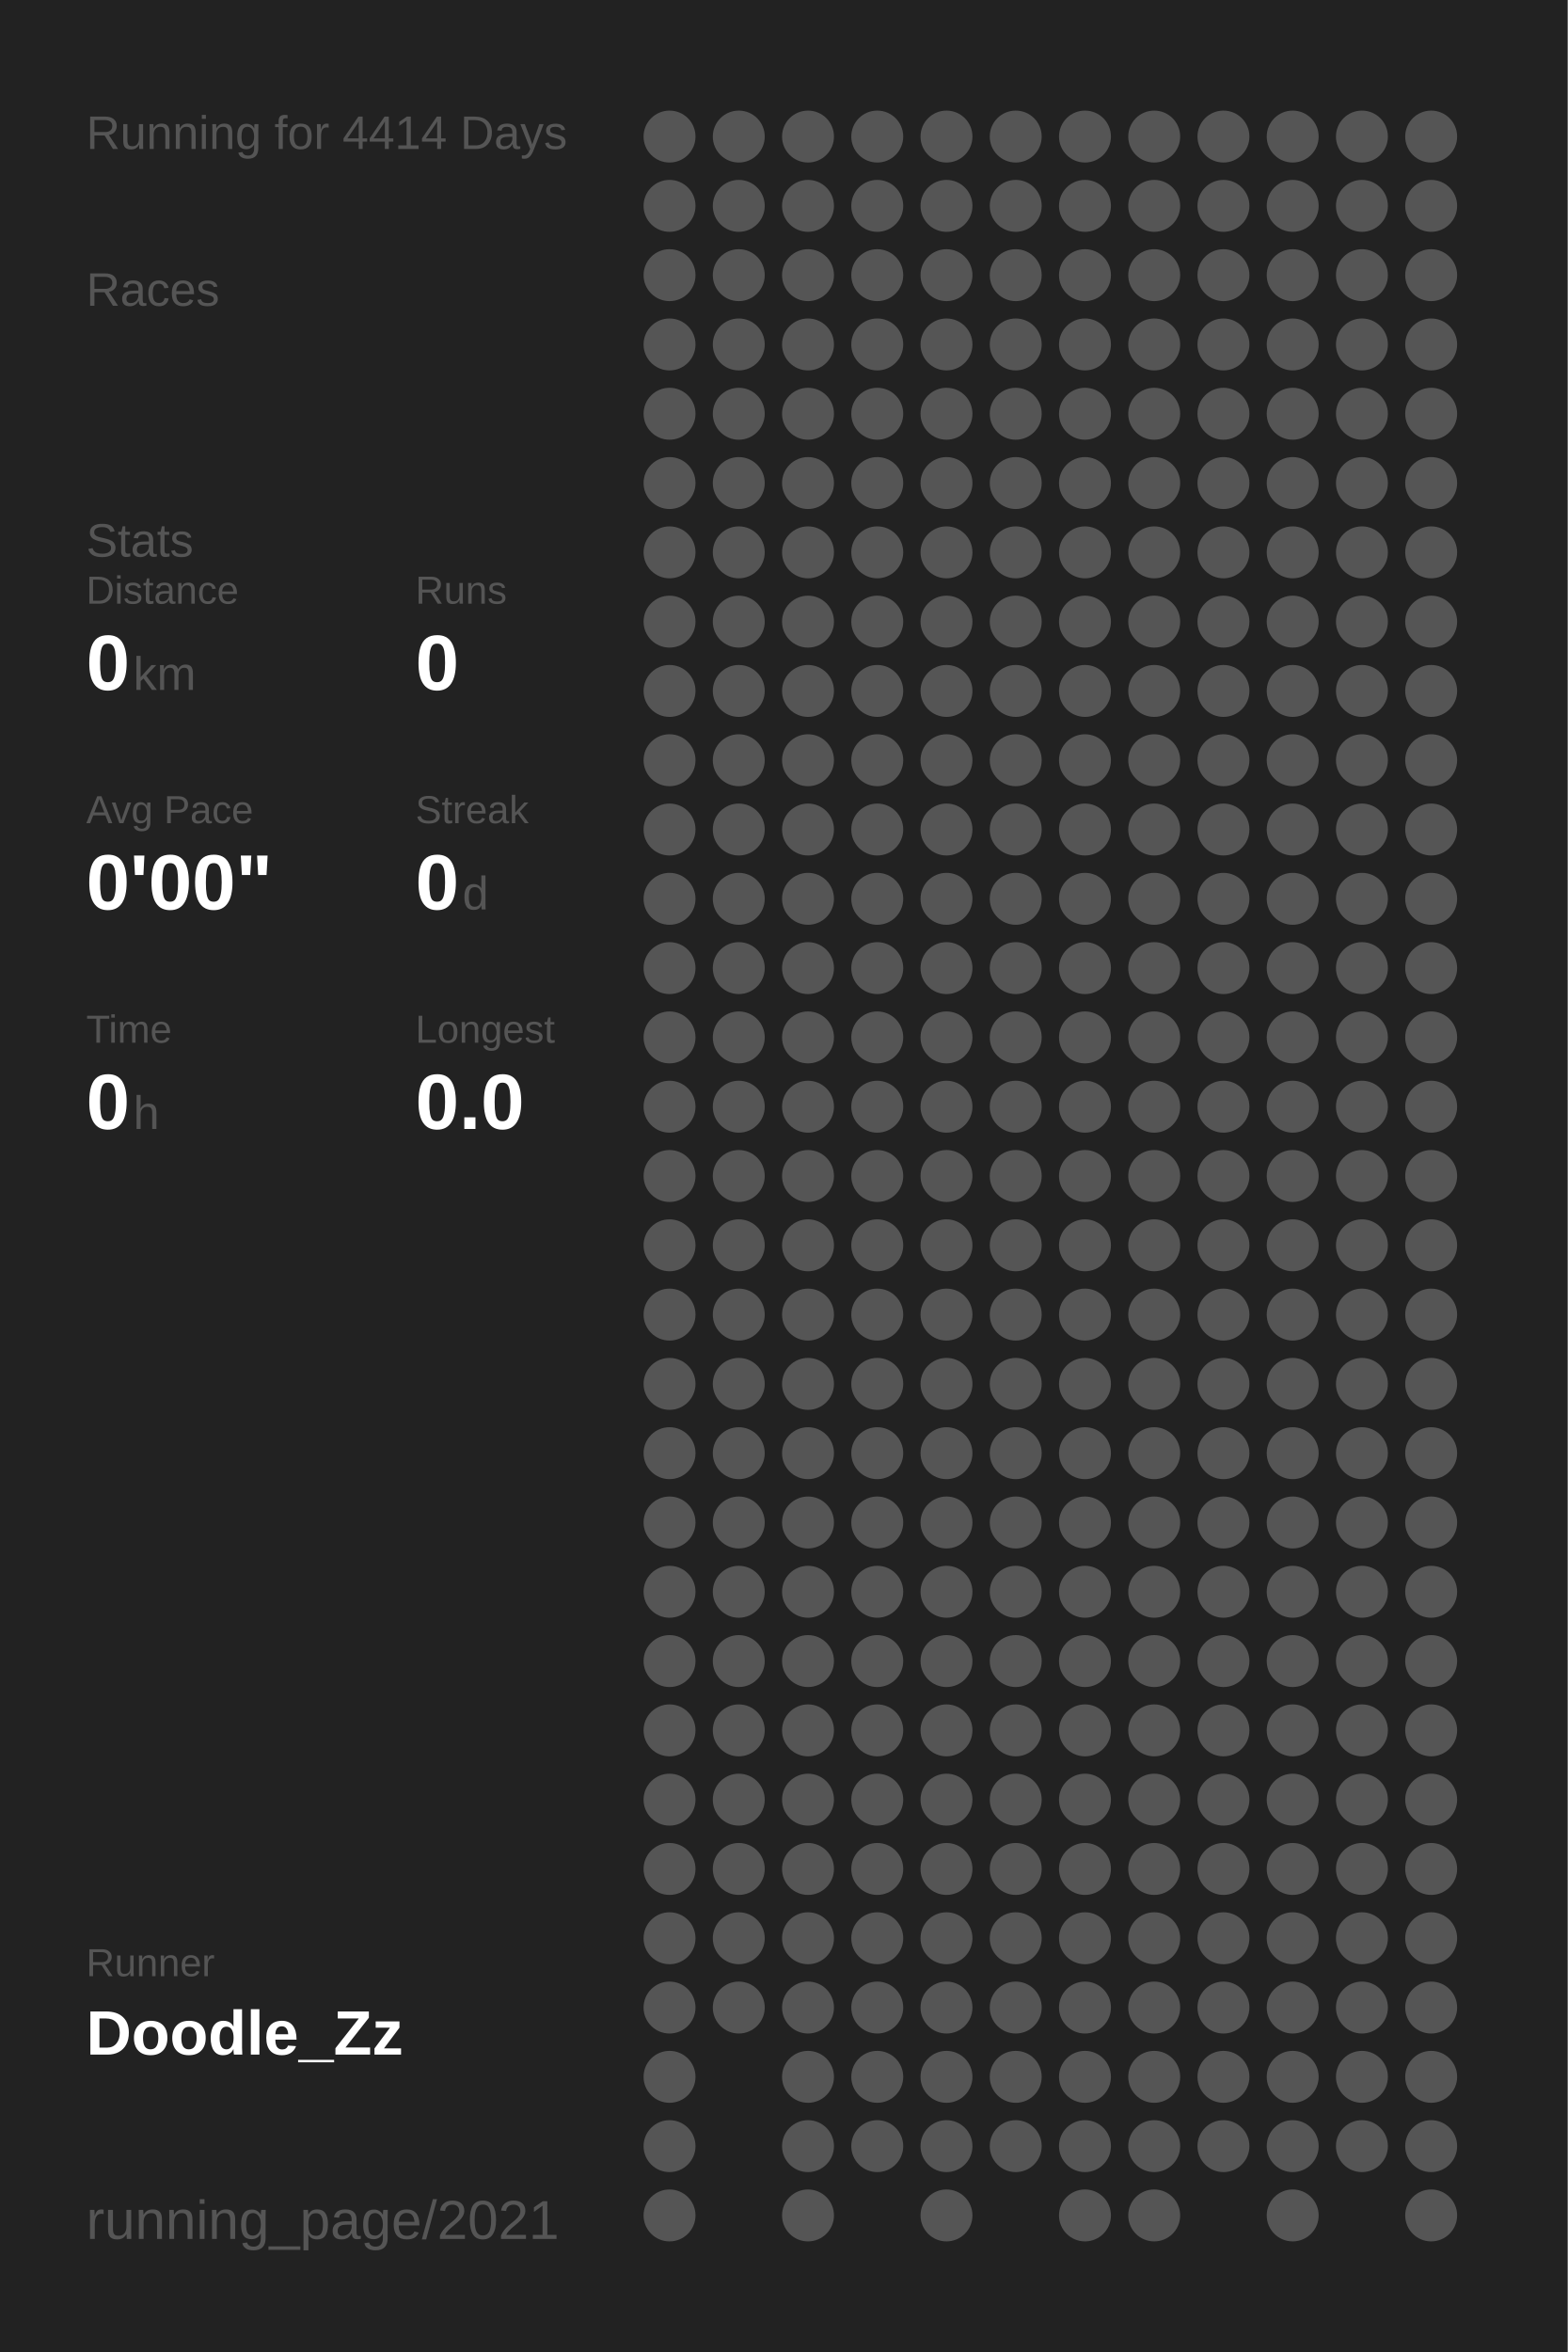
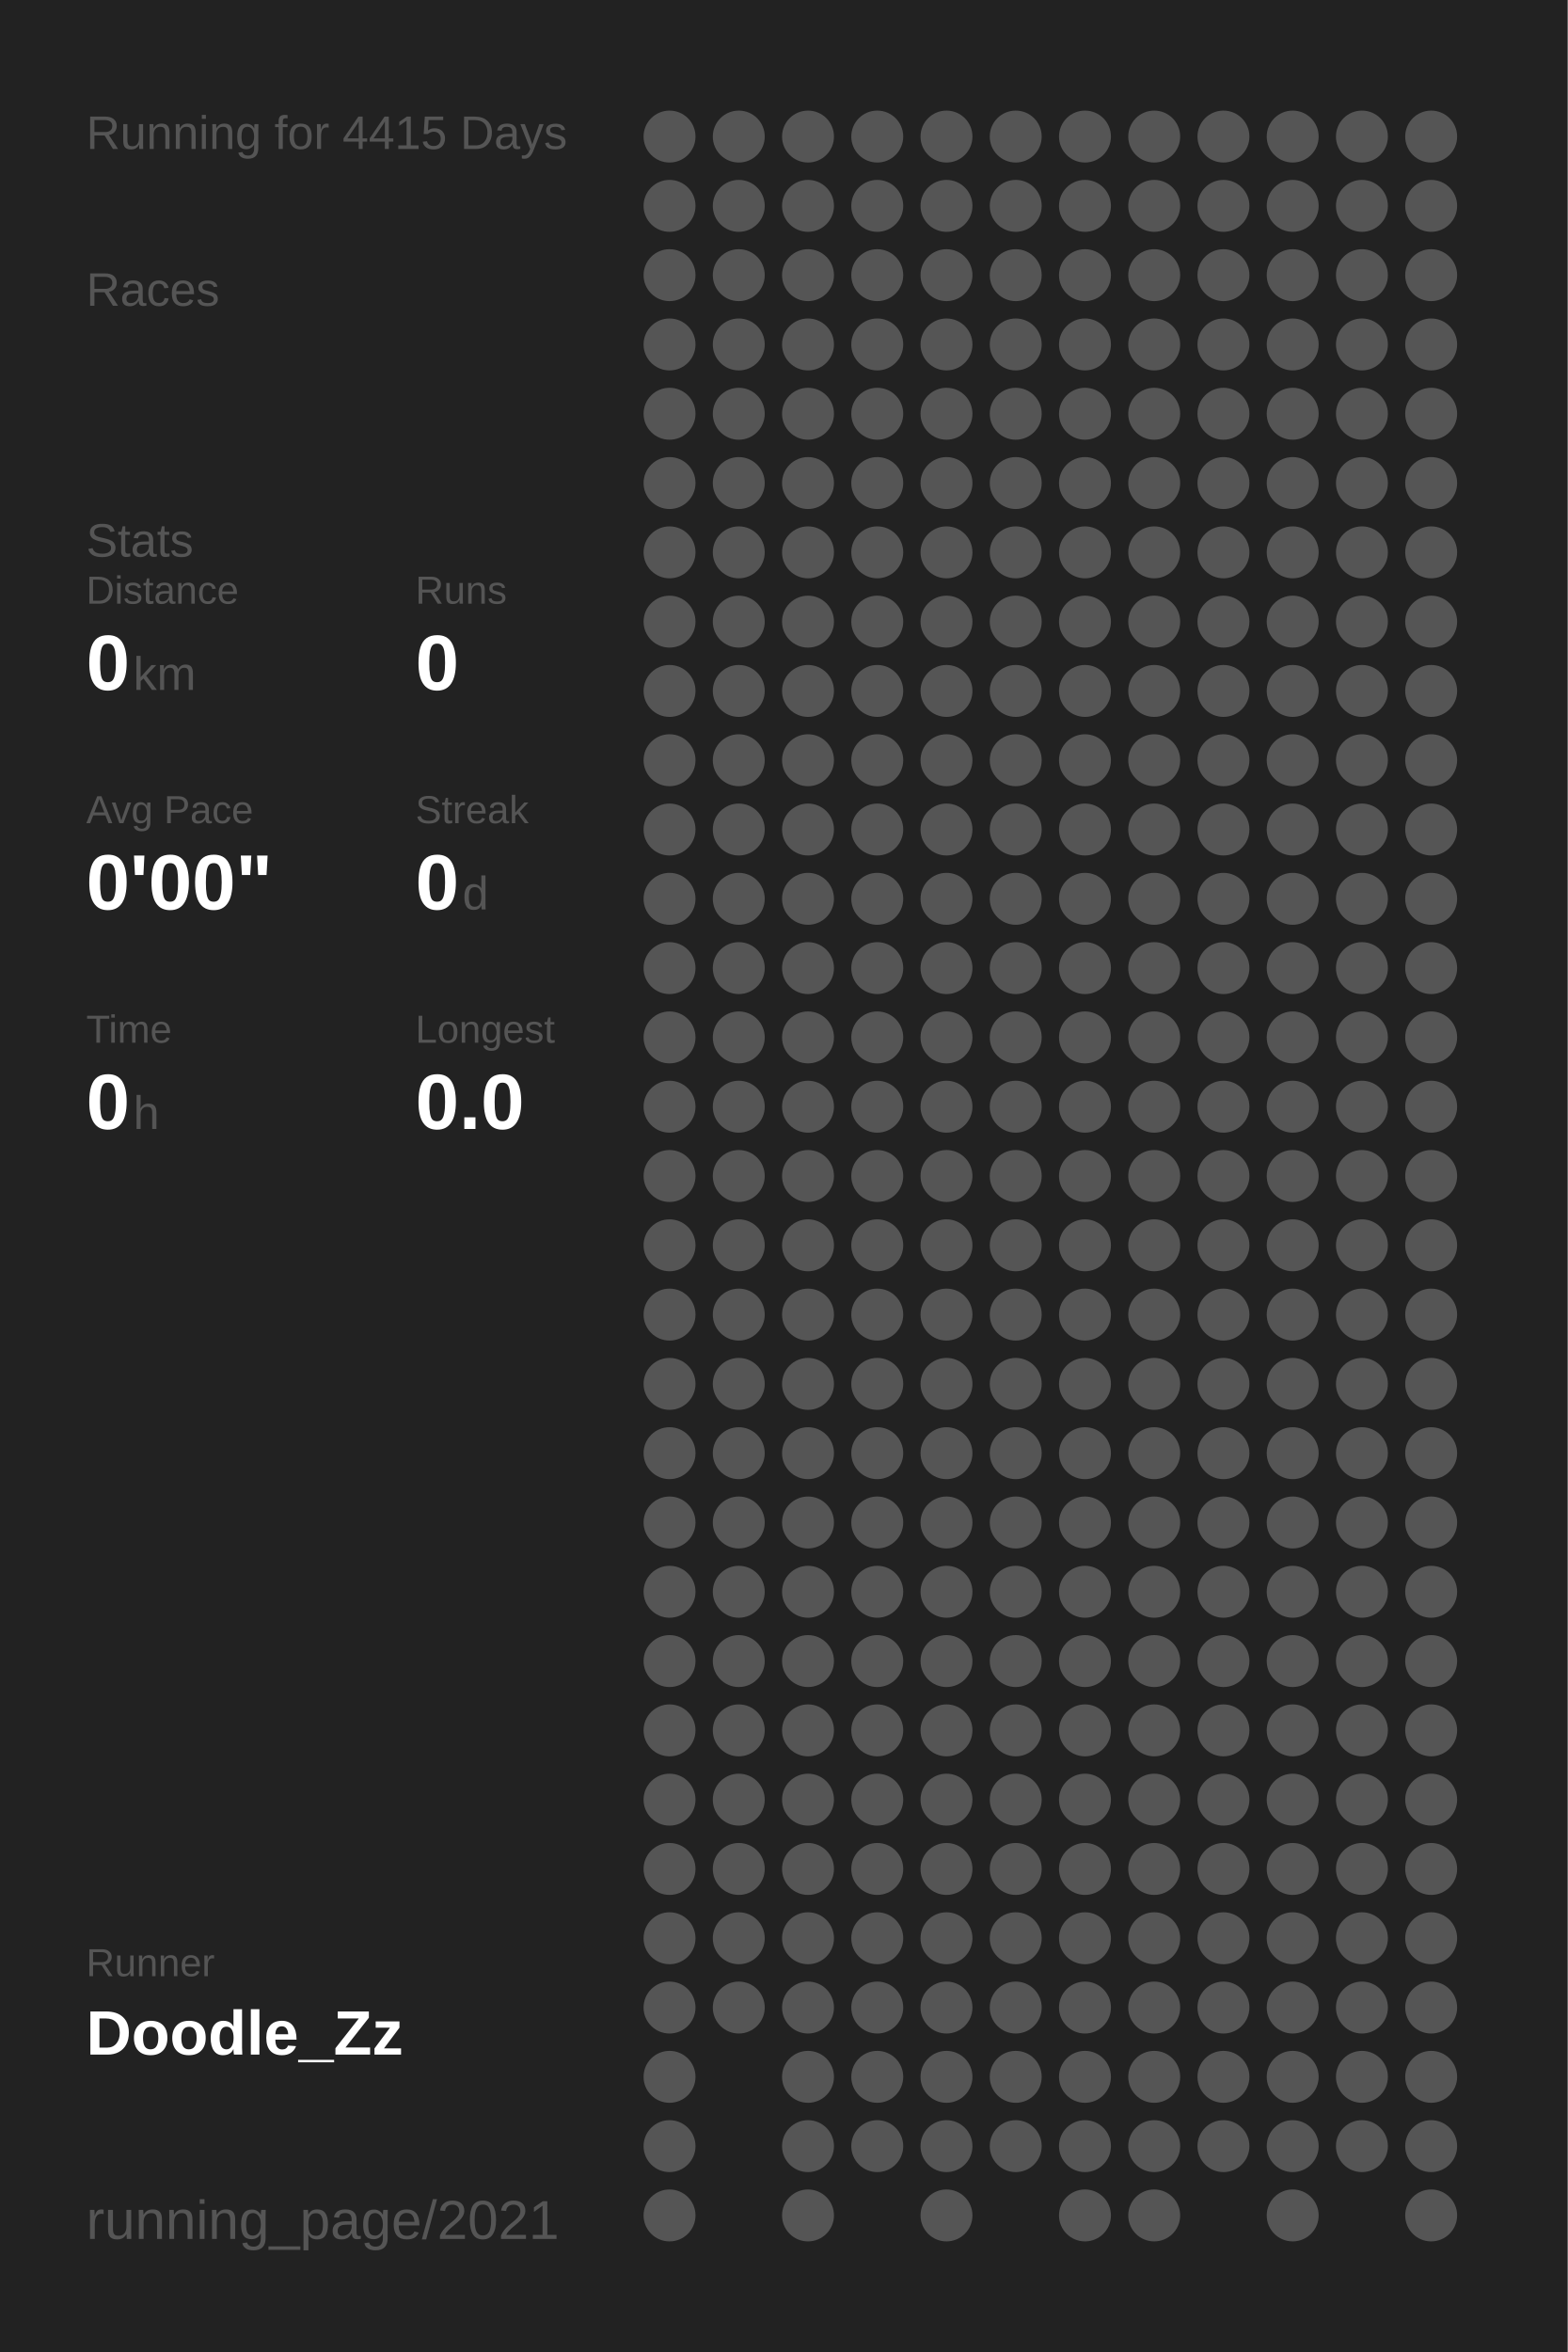
<svg xmlns="http://www.w3.org/2000/svg" baseProfile="full" height="300mm" version="1.1" viewBox="0,0,200,300" width="200mm">
  <defs />
  <rect fill="#222222" height="300" width="200" x="0" y="0" />
-   <text fill="#555555" style="font-size:6px; font-family:Arial;" x="11" y="19">Running for 4414 Days</text>
+   <text fill="#555555" style="font-size:6px; font-family:Arial;" x="11" y="19">Running for 4415 Days</text>
  <text fill="#555555" style="font-size:6px; font-family:Arial;" x="11" y="39">Races</text>
  <text fill="#555555" style="font-size:6px; font-family:Arial;" x="11" y="71">Stats</text>
  <text fill="#555555" style="font-size:5px; font-family:Arial;" x="11" y="77">Distance</text>
  <text fill="#FFFFFF" style="font-size:10px; font-family:Arial; font-weight:bold;" x="11" y="88">0</text>
  <text fill="#555555" style="font-size:6px; font-family:Arial;" x="17" y="88">km</text>
  <text fill="#555555" style="font-size:5px; font-family:Arial;" x="53" y="77">Runs</text>
  <text fill="#FFFFFF" style="font-size:10px; font-family:Arial; font-weight:bold;" x="53" y="88">0</text>
  <text fill="#555555" style="font-size:5px; font-family:Arial;" x="11" y="105">Avg Pace</text>
  <text fill="#FFFFFF" style="font-size:10px; font-family:Arial; font-weight:bold;" x="11" y="116">0'00"</text>
  <text fill="#555555" style="font-size:5px; font-family:Arial;" x="53" y="105">Streak</text>
  <text fill="#FFFFFF" style="font-size:10px; font-family:Arial; font-weight:bold;" x="53" y="116">0</text>
  <text fill="#555555" style="font-size:6px; font-family:Arial;" x="59" y="116">d</text>
  <text fill="#555555" style="font-size:5px; font-family:Arial;" x="11" y="133">Time</text>
  <text fill="#FFFFFF" style="font-size:10px; font-family:Arial; font-weight:bold;" x="11" y="144">0</text>
  <text fill="#555555" style="font-size:6px; font-family:Arial;" x="17" y="144">h</text>
  <text fill="#555555" style="font-size:5px; font-family:Arial;" x="53" y="133">Longest</text>
  <text fill="#FFFFFF" style="font-size:10px; font-family:Arial; font-weight:bold;" x="53" y="144">0.0</text>
  <text fill="#555555" style="font-size:5px; font-family:Arial;" x="11" y="252.065">Runner</text>
  <text fill="#FFFFFF" style="font-size:8px; font-family:Arial; font-weight:bold;" x="11" y="262.065">Doodle_Zz</text>
  <text fill="#555555" style="font-size:7px; font-family:Arial;" x="11" y="285.581">running_page/2021</text>
  <circle cx="85.417" cy="17.419" fill="#555555" r="3.312" />
  <circle cx="85.417" cy="26.258" fill="#555555" r="3.312" />
  <circle cx="85.417" cy="35.097" fill="#555555" r="3.312" />
  <circle cx="85.417" cy="43.935" fill="#555555" r="3.312" />
  <circle cx="85.417" cy="52.774" fill="#555555" r="3.312" />
  <circle cx="85.417" cy="61.613" fill="#555555" r="3.312" />
  <circle cx="85.417" cy="70.452" fill="#555555" r="3.312" />
  <circle cx="85.417" cy="79.29" fill="#555555" r="3.312" />
  <circle cx="85.417" cy="88.129" fill="#555555" r="3.312" />
  <circle cx="85.417" cy="96.968" fill="#555555" r="3.312" />
  <circle cx="85.417" cy="105.806" fill="#555555" r="3.312" />
  <circle cx="85.417" cy="114.645" fill="#555555" r="3.312" />
  <circle cx="85.417" cy="123.484" fill="#555555" r="3.312" />
  <circle cx="85.417" cy="132.323" fill="#555555" r="3.312" />
  <circle cx="85.417" cy="141.161" fill="#555555" r="3.312" />
  <circle cx="85.417" cy="150" fill="#555555" r="3.312" />
  <circle cx="85.417" cy="158.839" fill="#555555" r="3.312" />
  <circle cx="85.417" cy="167.677" fill="#555555" r="3.312" />
  <circle cx="85.417" cy="176.516" fill="#555555" r="3.312" />
  <circle cx="85.417" cy="185.355" fill="#555555" r="3.312" />
  <circle cx="85.417" cy="194.194" fill="#555555" r="3.312" />
  <circle cx="85.417" cy="203.032" fill="#555555" r="3.312" />
  <circle cx="85.417" cy="211.871" fill="#555555" r="3.312" />
  <circle cx="85.417" cy="220.71" fill="#555555" r="3.312" />
  <circle cx="85.417" cy="229.548" fill="#555555" r="3.312" />
  <circle cx="85.417" cy="238.387" fill="#555555" r="3.312" />
  <circle cx="85.417" cy="247.226" fill="#555555" r="3.312" />
  <circle cx="85.417" cy="256.065" fill="#555555" r="3.312" />
  <circle cx="85.417" cy="264.903" fill="#555555" r="3.312" />
  <circle cx="85.417" cy="273.742" fill="#555555" r="3.312" />
  <circle cx="85.417" cy="282.581" fill="#555555" r="3.312" />
  <circle cx="94.25" cy="17.419" fill="#555555" r="3.312" />
  <circle cx="94.25" cy="26.258" fill="#555555" r="3.312" />
  <circle cx="94.25" cy="35.097" fill="#555555" r="3.312" />
  <circle cx="94.25" cy="43.935" fill="#555555" r="3.312" />
  <circle cx="94.25" cy="52.774" fill="#555555" r="3.312" />
  <circle cx="94.25" cy="61.613" fill="#555555" r="3.312" />
  <circle cx="94.25" cy="70.452" fill="#555555" r="3.312" />
  <circle cx="94.25" cy="79.29" fill="#555555" r="3.312" />
  <circle cx="94.25" cy="88.129" fill="#555555" r="3.312" />
  <circle cx="94.25" cy="96.968" fill="#555555" r="3.312" />
  <circle cx="94.25" cy="105.806" fill="#555555" r="3.312" />
  <circle cx="94.25" cy="114.645" fill="#555555" r="3.312" />
  <circle cx="94.25" cy="123.484" fill="#555555" r="3.312" />
  <circle cx="94.25" cy="132.323" fill="#555555" r="3.312" />
  <circle cx="94.25" cy="141.161" fill="#555555" r="3.312" />
  <circle cx="94.25" cy="150" fill="#555555" r="3.312" />
  <circle cx="94.25" cy="158.839" fill="#555555" r="3.312" />
  <circle cx="94.25" cy="167.677" fill="#555555" r="3.312" />
  <circle cx="94.25" cy="176.516" fill="#555555" r="3.312" />
  <circle cx="94.25" cy="185.355" fill="#555555" r="3.312" />
  <circle cx="94.25" cy="194.194" fill="#555555" r="3.312" />
  <circle cx="94.25" cy="203.032" fill="#555555" r="3.312" />
  <circle cx="94.25" cy="211.871" fill="#555555" r="3.312" />
  <circle cx="94.25" cy="220.71" fill="#555555" r="3.312" />
  <circle cx="94.25" cy="229.548" fill="#555555" r="3.312" />
  <circle cx="94.25" cy="238.387" fill="#555555" r="3.312" />
  <circle cx="94.25" cy="247.226" fill="#555555" r="3.312" />
  <circle cx="94.25" cy="256.065" fill="#555555" r="3.312" />
  <circle cx="103.083" cy="17.419" fill="#555555" r="3.312" />
  <circle cx="103.083" cy="26.258" fill="#555555" r="3.312" />
  <circle cx="103.083" cy="35.097" fill="#555555" r="3.312" />
  <circle cx="103.083" cy="43.935" fill="#555555" r="3.312" />
  <circle cx="103.083" cy="52.774" fill="#555555" r="3.312" />
  <circle cx="103.083" cy="61.613" fill="#555555" r="3.312" />
  <circle cx="103.083" cy="70.452" fill="#555555" r="3.312" />
  <circle cx="103.083" cy="79.29" fill="#555555" r="3.312" />
  <circle cx="103.083" cy="88.129" fill="#555555" r="3.312" />
  <circle cx="103.083" cy="96.968" fill="#555555" r="3.312" />
  <circle cx="103.083" cy="105.806" fill="#555555" r="3.312" />
  <circle cx="103.083" cy="114.645" fill="#555555" r="3.312" />
  <circle cx="103.083" cy="123.484" fill="#555555" r="3.312" />
  <circle cx="103.083" cy="132.323" fill="#555555" r="3.312" />
  <circle cx="103.083" cy="141.161" fill="#555555" r="3.312" />
  <circle cx="103.083" cy="150" fill="#555555" r="3.312" />
  <circle cx="103.083" cy="158.839" fill="#555555" r="3.312" />
  <circle cx="103.083" cy="167.677" fill="#555555" r="3.312" />
  <circle cx="103.083" cy="176.516" fill="#555555" r="3.312" />
  <circle cx="103.083" cy="185.355" fill="#555555" r="3.312" />
  <circle cx="103.083" cy="194.194" fill="#555555" r="3.312" />
  <circle cx="103.083" cy="203.032" fill="#555555" r="3.312" />
  <circle cx="103.083" cy="211.871" fill="#555555" r="3.312" />
  <circle cx="103.083" cy="220.71" fill="#555555" r="3.312" />
  <circle cx="103.083" cy="229.548" fill="#555555" r="3.312" />
  <circle cx="103.083" cy="238.387" fill="#555555" r="3.312" />
  <circle cx="103.083" cy="247.226" fill="#555555" r="3.312" />
  <circle cx="103.083" cy="256.065" fill="#555555" r="3.312" />
  <circle cx="103.083" cy="264.903" fill="#555555" r="3.312" />
  <circle cx="103.083" cy="273.742" fill="#555555" r="3.312" />
  <circle cx="103.083" cy="282.581" fill="#555555" r="3.312" />
  <circle cx="111.917" cy="17.419" fill="#555555" r="3.312" />
  <circle cx="111.917" cy="26.258" fill="#555555" r="3.312" />
  <circle cx="111.917" cy="35.097" fill="#555555" r="3.312" />
  <circle cx="111.917" cy="43.935" fill="#555555" r="3.312" />
  <circle cx="111.917" cy="52.774" fill="#555555" r="3.312" />
  <circle cx="111.917" cy="61.613" fill="#555555" r="3.312" />
  <circle cx="111.917" cy="70.452" fill="#555555" r="3.312" />
  <circle cx="111.917" cy="79.29" fill="#555555" r="3.312" />
  <circle cx="111.917" cy="88.129" fill="#555555" r="3.312" />
  <circle cx="111.917" cy="96.968" fill="#555555" r="3.312" />
  <circle cx="111.917" cy="105.806" fill="#555555" r="3.312" />
  <circle cx="111.917" cy="114.645" fill="#555555" r="3.312" />
  <circle cx="111.917" cy="123.484" fill="#555555" r="3.312" />
  <circle cx="111.917" cy="132.323" fill="#555555" r="3.312" />
  <circle cx="111.917" cy="141.161" fill="#555555" r="3.312" />
  <circle cx="111.917" cy="150" fill="#555555" r="3.312" />
  <circle cx="111.917" cy="158.839" fill="#555555" r="3.312" />
  <circle cx="111.917" cy="167.677" fill="#555555" r="3.312" />
  <circle cx="111.917" cy="176.516" fill="#555555" r="3.312" />
  <circle cx="111.917" cy="185.355" fill="#555555" r="3.312" />
  <circle cx="111.917" cy="194.194" fill="#555555" r="3.312" />
  <circle cx="111.917" cy="203.032" fill="#555555" r="3.312" />
  <circle cx="111.917" cy="211.871" fill="#555555" r="3.312" />
  <circle cx="111.917" cy="220.71" fill="#555555" r="3.312" />
  <circle cx="111.917" cy="229.548" fill="#555555" r="3.312" />
  <circle cx="111.917" cy="238.387" fill="#555555" r="3.312" />
  <circle cx="111.917" cy="247.226" fill="#555555" r="3.312" />
  <circle cx="111.917" cy="256.065" fill="#555555" r="3.312" />
  <circle cx="111.917" cy="264.903" fill="#555555" r="3.312" />
  <circle cx="111.917" cy="273.742" fill="#555555" r="3.312" />
  <circle cx="120.75" cy="17.419" fill="#555555" r="3.312" />
  <circle cx="120.75" cy="26.258" fill="#555555" r="3.312" />
  <circle cx="120.75" cy="35.097" fill="#555555" r="3.312" />
  <circle cx="120.75" cy="43.935" fill="#555555" r="3.312" />
  <circle cx="120.75" cy="52.774" fill="#555555" r="3.312" />
  <circle cx="120.75" cy="61.613" fill="#555555" r="3.312" />
  <circle cx="120.75" cy="70.452" fill="#555555" r="3.312" />
  <circle cx="120.75" cy="79.29" fill="#555555" r="3.312" />
  <circle cx="120.75" cy="88.129" fill="#555555" r="3.312" />
  <circle cx="120.75" cy="96.968" fill="#555555" r="3.312" />
  <circle cx="120.75" cy="105.806" fill="#555555" r="3.312" />
  <circle cx="120.75" cy="114.645" fill="#555555" r="3.312" />
  <circle cx="120.75" cy="123.484" fill="#555555" r="3.312" />
  <circle cx="120.75" cy="132.323" fill="#555555" r="3.312" />
  <circle cx="120.75" cy="141.161" fill="#555555" r="3.312" />
  <circle cx="120.75" cy="150" fill="#555555" r="3.312" />
  <circle cx="120.75" cy="158.839" fill="#555555" r="3.312" />
  <circle cx="120.75" cy="167.677" fill="#555555" r="3.312" />
  <circle cx="120.75" cy="176.516" fill="#555555" r="3.312" />
  <circle cx="120.75" cy="185.355" fill="#555555" r="3.312" />
  <circle cx="120.75" cy="194.194" fill="#555555" r="3.312" />
  <circle cx="120.75" cy="203.032" fill="#555555" r="3.312" />
  <circle cx="120.75" cy="211.871" fill="#555555" r="3.312" />
  <circle cx="120.75" cy="220.71" fill="#555555" r="3.312" />
  <circle cx="120.75" cy="229.548" fill="#555555" r="3.312" />
  <circle cx="120.75" cy="238.387" fill="#555555" r="3.312" />
  <circle cx="120.75" cy="247.226" fill="#555555" r="3.312" />
  <circle cx="120.75" cy="256.065" fill="#555555" r="3.312" />
  <circle cx="120.75" cy="264.903" fill="#555555" r="3.312" />
  <circle cx="120.75" cy="273.742" fill="#555555" r="3.312" />
  <circle cx="120.75" cy="282.581" fill="#555555" r="3.312" />
  <circle cx="129.583" cy="17.419" fill="#555555" r="3.312" />
  <circle cx="129.583" cy="26.258" fill="#555555" r="3.312" />
  <circle cx="129.583" cy="35.097" fill="#555555" r="3.312" />
  <circle cx="129.583" cy="43.935" fill="#555555" r="3.312" />
  <circle cx="129.583" cy="52.774" fill="#555555" r="3.312" />
  <circle cx="129.583" cy="61.613" fill="#555555" r="3.312" />
  <circle cx="129.583" cy="70.452" fill="#555555" r="3.312" />
  <circle cx="129.583" cy="79.29" fill="#555555" r="3.312" />
  <circle cx="129.583" cy="88.129" fill="#555555" r="3.312" />
  <circle cx="129.583" cy="96.968" fill="#555555" r="3.312" />
  <circle cx="129.583" cy="105.806" fill="#555555" r="3.312" />
  <circle cx="129.583" cy="114.645" fill="#555555" r="3.312" />
  <circle cx="129.583" cy="123.484" fill="#555555" r="3.312" />
  <circle cx="129.583" cy="132.323" fill="#555555" r="3.312" />
  <circle cx="129.583" cy="141.161" fill="#555555" r="3.312" />
  <circle cx="129.583" cy="150" fill="#555555" r="3.312" />
  <circle cx="129.583" cy="158.839" fill="#555555" r="3.312" />
  <circle cx="129.583" cy="167.677" fill="#555555" r="3.312" />
  <circle cx="129.583" cy="176.516" fill="#555555" r="3.312" />
  <circle cx="129.583" cy="185.355" fill="#555555" r="3.312" />
  <circle cx="129.583" cy="194.194" fill="#555555" r="3.312" />
  <circle cx="129.583" cy="203.032" fill="#555555" r="3.312" />
  <circle cx="129.583" cy="211.871" fill="#555555" r="3.312" />
  <circle cx="129.583" cy="220.71" fill="#555555" r="3.312" />
  <circle cx="129.583" cy="229.548" fill="#555555" r="3.312" />
  <circle cx="129.583" cy="238.387" fill="#555555" r="3.312" />
  <circle cx="129.583" cy="247.226" fill="#555555" r="3.312" />
  <circle cx="129.583" cy="256.065" fill="#555555" r="3.312" />
  <circle cx="129.583" cy="264.903" fill="#555555" r="3.312" />
  <circle cx="129.583" cy="273.742" fill="#555555" r="3.312" />
  <circle cx="138.417" cy="17.419" fill="#555555" r="3.312" />
  <circle cx="138.417" cy="26.258" fill="#555555" r="3.312" />
  <circle cx="138.417" cy="35.097" fill="#555555" r="3.312" />
  <circle cx="138.417" cy="43.935" fill="#555555" r="3.312" />
  <circle cx="138.417" cy="52.774" fill="#555555" r="3.312" />
  <circle cx="138.417" cy="61.613" fill="#555555" r="3.312" />
  <circle cx="138.417" cy="70.452" fill="#555555" r="3.312" />
  <circle cx="138.417" cy="79.29" fill="#555555" r="3.312" />
  <circle cx="138.417" cy="88.129" fill="#555555" r="3.312" />
  <circle cx="138.417" cy="96.968" fill="#555555" r="3.312" />
  <circle cx="138.417" cy="105.806" fill="#555555" r="3.312" />
  <circle cx="138.417" cy="114.645" fill="#555555" r="3.312" />
  <circle cx="138.417" cy="123.484" fill="#555555" r="3.312" />
  <circle cx="138.417" cy="132.323" fill="#555555" r="3.312" />
  <circle cx="138.417" cy="141.161" fill="#555555" r="3.312" />
  <circle cx="138.417" cy="150" fill="#555555" r="3.312" />
  <circle cx="138.417" cy="158.839" fill="#555555" r="3.312" />
  <circle cx="138.417" cy="167.677" fill="#555555" r="3.312" />
  <circle cx="138.417" cy="176.516" fill="#555555" r="3.312" />
  <circle cx="138.417" cy="185.355" fill="#555555" r="3.312" />
  <circle cx="138.417" cy="194.194" fill="#555555" r="3.312" />
  <circle cx="138.417" cy="203.032" fill="#555555" r="3.312" />
  <circle cx="138.417" cy="211.871" fill="#555555" r="3.312" />
  <circle cx="138.417" cy="220.71" fill="#555555" r="3.312" />
  <circle cx="138.417" cy="229.548" fill="#555555" r="3.312" />
  <circle cx="138.417" cy="238.387" fill="#555555" r="3.312" />
  <circle cx="138.417" cy="247.226" fill="#555555" r="3.312" />
  <circle cx="138.417" cy="256.065" fill="#555555" r="3.312" />
  <circle cx="138.417" cy="264.903" fill="#555555" r="3.312" />
  <circle cx="138.417" cy="273.742" fill="#555555" r="3.312" />
  <circle cx="138.417" cy="282.581" fill="#555555" r="3.312" />
  <circle cx="147.25" cy="17.419" fill="#555555" r="3.312" />
  <circle cx="147.25" cy="26.258" fill="#555555" r="3.312" />
  <circle cx="147.25" cy="35.097" fill="#555555" r="3.312" />
  <circle cx="147.25" cy="43.935" fill="#555555" r="3.312" />
  <circle cx="147.25" cy="52.774" fill="#555555" r="3.312" />
  <circle cx="147.25" cy="61.613" fill="#555555" r="3.312" />
  <circle cx="147.25" cy="70.452" fill="#555555" r="3.312" />
  <circle cx="147.25" cy="79.29" fill="#555555" r="3.312" />
  <circle cx="147.25" cy="88.129" fill="#555555" r="3.312" />
  <circle cx="147.25" cy="96.968" fill="#555555" r="3.312" />
  <circle cx="147.25" cy="105.806" fill="#555555" r="3.312" />
  <circle cx="147.25" cy="114.645" fill="#555555" r="3.312" />
  <circle cx="147.25" cy="123.484" fill="#555555" r="3.312" />
  <circle cx="147.25" cy="132.323" fill="#555555" r="3.312" />
  <circle cx="147.25" cy="141.161" fill="#555555" r="3.312" />
  <circle cx="147.25" cy="150" fill="#555555" r="3.312" />
  <circle cx="147.25" cy="158.839" fill="#555555" r="3.312" />
  <circle cx="147.25" cy="167.677" fill="#555555" r="3.312" />
  <circle cx="147.25" cy="176.516" fill="#555555" r="3.312" />
  <circle cx="147.25" cy="185.355" fill="#555555" r="3.312" />
  <circle cx="147.25" cy="194.194" fill="#555555" r="3.312" />
  <circle cx="147.25" cy="203.032" fill="#555555" r="3.312" />
  <circle cx="147.25" cy="211.871" fill="#555555" r="3.312" />
  <circle cx="147.25" cy="220.71" fill="#555555" r="3.312" />
  <circle cx="147.25" cy="229.548" fill="#555555" r="3.312" />
  <circle cx="147.25" cy="238.387" fill="#555555" r="3.312" />
  <circle cx="147.25" cy="247.226" fill="#555555" r="3.312" />
  <circle cx="147.25" cy="256.065" fill="#555555" r="3.312" />
  <circle cx="147.25" cy="264.903" fill="#555555" r="3.312" />
  <circle cx="147.25" cy="273.742" fill="#555555" r="3.312" />
  <circle cx="147.25" cy="282.581" fill="#555555" r="3.312" />
  <circle cx="156.083" cy="17.419" fill="#555555" r="3.312" />
  <circle cx="156.083" cy="26.258" fill="#555555" r="3.312" />
  <circle cx="156.083" cy="35.097" fill="#555555" r="3.312" />
  <circle cx="156.083" cy="43.935" fill="#555555" r="3.312" />
  <circle cx="156.083" cy="52.774" fill="#555555" r="3.312" />
  <circle cx="156.083" cy="61.613" fill="#555555" r="3.312" />
  <circle cx="156.083" cy="70.452" fill="#555555" r="3.312" />
  <circle cx="156.083" cy="79.29" fill="#555555" r="3.312" />
  <circle cx="156.083" cy="88.129" fill="#555555" r="3.312" />
  <circle cx="156.083" cy="96.968" fill="#555555" r="3.312" />
  <circle cx="156.083" cy="105.806" fill="#555555" r="3.312" />
  <circle cx="156.083" cy="114.645" fill="#555555" r="3.312" />
  <circle cx="156.083" cy="123.484" fill="#555555" r="3.312" />
  <circle cx="156.083" cy="132.323" fill="#555555" r="3.312" />
  <circle cx="156.083" cy="141.161" fill="#555555" r="3.312" />
  <circle cx="156.083" cy="150" fill="#555555" r="3.312" />
  <circle cx="156.083" cy="158.839" fill="#555555" r="3.312" />
  <circle cx="156.083" cy="167.677" fill="#555555" r="3.312" />
  <circle cx="156.083" cy="176.516" fill="#555555" r="3.312" />
  <circle cx="156.083" cy="185.355" fill="#555555" r="3.312" />
  <circle cx="156.083" cy="194.194" fill="#555555" r="3.312" />
  <circle cx="156.083" cy="203.032" fill="#555555" r="3.312" />
  <circle cx="156.083" cy="211.871" fill="#555555" r="3.312" />
  <circle cx="156.083" cy="220.71" fill="#555555" r="3.312" />
  <circle cx="156.083" cy="229.548" fill="#555555" r="3.312" />
  <circle cx="156.083" cy="238.387" fill="#555555" r="3.312" />
  <circle cx="156.083" cy="247.226" fill="#555555" r="3.312" />
  <circle cx="156.083" cy="256.065" fill="#555555" r="3.312" />
  <circle cx="156.083" cy="264.903" fill="#555555" r="3.312" />
  <circle cx="156.083" cy="273.742" fill="#555555" r="3.312" />
  <circle cx="164.917" cy="17.419" fill="#555555" r="3.312" />
  <circle cx="164.917" cy="26.258" fill="#555555" r="3.312" />
  <circle cx="164.917" cy="35.097" fill="#555555" r="3.312" />
  <circle cx="164.917" cy="43.935" fill="#555555" r="3.312" />
  <circle cx="164.917" cy="52.774" fill="#555555" r="3.312" />
  <circle cx="164.917" cy="61.613" fill="#555555" r="3.312" />
  <circle cx="164.917" cy="70.452" fill="#555555" r="3.312" />
  <circle cx="164.917" cy="79.29" fill="#555555" r="3.312" />
  <circle cx="164.917" cy="88.129" fill="#555555" r="3.312" />
  <circle cx="164.917" cy="96.968" fill="#555555" r="3.312" />
  <circle cx="164.917" cy="105.806" fill="#555555" r="3.312" />
  <circle cx="164.917" cy="114.645" fill="#555555" r="3.312" />
  <circle cx="164.917" cy="123.484" fill="#555555" r="3.312" />
  <circle cx="164.917" cy="132.323" fill="#555555" r="3.312" />
  <circle cx="164.917" cy="141.161" fill="#555555" r="3.312" />
  <circle cx="164.917" cy="150" fill="#555555" r="3.312" />
  <circle cx="164.917" cy="158.839" fill="#555555" r="3.312" />
  <circle cx="164.917" cy="167.677" fill="#555555" r="3.312" />
  <circle cx="164.917" cy="176.516" fill="#555555" r="3.312" />
  <circle cx="164.917" cy="185.355" fill="#555555" r="3.312" />
  <circle cx="164.917" cy="194.194" fill="#555555" r="3.312" />
  <circle cx="164.917" cy="203.032" fill="#555555" r="3.312" />
  <circle cx="164.917" cy="211.871" fill="#555555" r="3.312" />
  <circle cx="164.917" cy="220.71" fill="#555555" r="3.312" />
  <circle cx="164.917" cy="229.548" fill="#555555" r="3.312" />
  <circle cx="164.917" cy="238.387" fill="#555555" r="3.312" />
  <circle cx="164.917" cy="247.226" fill="#555555" r="3.312" />
  <circle cx="164.917" cy="256.065" fill="#555555" r="3.312" />
  <circle cx="164.917" cy="264.903" fill="#555555" r="3.312" />
  <circle cx="164.917" cy="273.742" fill="#555555" r="3.312" />
  <circle cx="164.917" cy="282.581" fill="#555555" r="3.312" />
  <circle cx="173.75" cy="17.419" fill="#555555" r="3.312" />
  <circle cx="173.75" cy="26.258" fill="#555555" r="3.312" />
  <circle cx="173.75" cy="35.097" fill="#555555" r="3.312" />
  <circle cx="173.75" cy="43.935" fill="#555555" r="3.312" />
  <circle cx="173.75" cy="52.774" fill="#555555" r="3.312" />
  <circle cx="173.75" cy="61.613" fill="#555555" r="3.312" />
  <circle cx="173.75" cy="70.452" fill="#555555" r="3.312" />
  <circle cx="173.75" cy="79.29" fill="#555555" r="3.312" />
  <circle cx="173.75" cy="88.129" fill="#555555" r="3.312" />
  <circle cx="173.75" cy="96.968" fill="#555555" r="3.312" />
  <circle cx="173.75" cy="105.806" fill="#555555" r="3.312" />
  <circle cx="173.75" cy="114.645" fill="#555555" r="3.312" />
  <circle cx="173.75" cy="123.484" fill="#555555" r="3.312" />
  <circle cx="173.75" cy="132.323" fill="#555555" r="3.312" />
  <circle cx="173.75" cy="141.161" fill="#555555" r="3.312" />
  <circle cx="173.75" cy="150" fill="#555555" r="3.312" />
  <circle cx="173.75" cy="158.839" fill="#555555" r="3.312" />
  <circle cx="173.75" cy="167.677" fill="#555555" r="3.312" />
  <circle cx="173.75" cy="176.516" fill="#555555" r="3.312" />
  <circle cx="173.75" cy="185.355" fill="#555555" r="3.312" />
  <circle cx="173.75" cy="194.194" fill="#555555" r="3.312" />
  <circle cx="173.75" cy="203.032" fill="#555555" r="3.312" />
  <circle cx="173.75" cy="211.871" fill="#555555" r="3.312" />
  <circle cx="173.75" cy="220.71" fill="#555555" r="3.312" />
  <circle cx="173.75" cy="229.548" fill="#555555" r="3.312" />
  <circle cx="173.75" cy="238.387" fill="#555555" r="3.312" />
  <circle cx="173.75" cy="247.226" fill="#555555" r="3.312" />
  <circle cx="173.75" cy="256.065" fill="#555555" r="3.312" />
  <circle cx="173.75" cy="264.903" fill="#555555" r="3.312" />
  <circle cx="173.75" cy="273.742" fill="#555555" r="3.312" />
  <circle cx="182.583" cy="17.419" fill="#555555" r="3.312" />
  <circle cx="182.583" cy="26.258" fill="#555555" r="3.312" />
  <circle cx="182.583" cy="35.097" fill="#555555" r="3.312" />
  <circle cx="182.583" cy="43.935" fill="#555555" r="3.312" />
  <circle cx="182.583" cy="52.774" fill="#555555" r="3.312" />
  <circle cx="182.583" cy="61.613" fill="#555555" r="3.312" />
  <circle cx="182.583" cy="70.452" fill="#555555" r="3.312" />
  <circle cx="182.583" cy="79.29" fill="#555555" r="3.312" />
  <circle cx="182.583" cy="88.129" fill="#555555" r="3.312" />
  <circle cx="182.583" cy="96.968" fill="#555555" r="3.312" />
  <circle cx="182.583" cy="105.806" fill="#555555" r="3.312" />
  <circle cx="182.583" cy="114.645" fill="#555555" r="3.312" />
  <circle cx="182.583" cy="123.484" fill="#555555" r="3.312" />
  <circle cx="182.583" cy="132.323" fill="#555555" r="3.312" />
  <circle cx="182.583" cy="141.161" fill="#555555" r="3.312" />
  <circle cx="182.583" cy="150" fill="#555555" r="3.312" />
  <circle cx="182.583" cy="158.839" fill="#555555" r="3.312" />
  <circle cx="182.583" cy="167.677" fill="#555555" r="3.312" />
  <circle cx="182.583" cy="176.516" fill="#555555" r="3.312" />
  <circle cx="182.583" cy="185.355" fill="#555555" r="3.312" />
  <circle cx="182.583" cy="194.194" fill="#555555" r="3.312" />
  <circle cx="182.583" cy="203.032" fill="#555555" r="3.312" />
  <circle cx="182.583" cy="211.871" fill="#555555" r="3.312" />
  <circle cx="182.583" cy="220.71" fill="#555555" r="3.312" />
  <circle cx="182.583" cy="229.548" fill="#555555" r="3.312" />
  <circle cx="182.583" cy="238.387" fill="#555555" r="3.312" />
  <circle cx="182.583" cy="247.226" fill="#555555" r="3.312" />
  <circle cx="182.583" cy="256.065" fill="#555555" r="3.312" />
  <circle cx="182.583" cy="264.903" fill="#555555" r="3.312" />
  <circle cx="182.583" cy="273.742" fill="#555555" r="3.312" />
  <circle cx="182.583" cy="282.581" fill="#555555" r="3.312" />
</svg>
